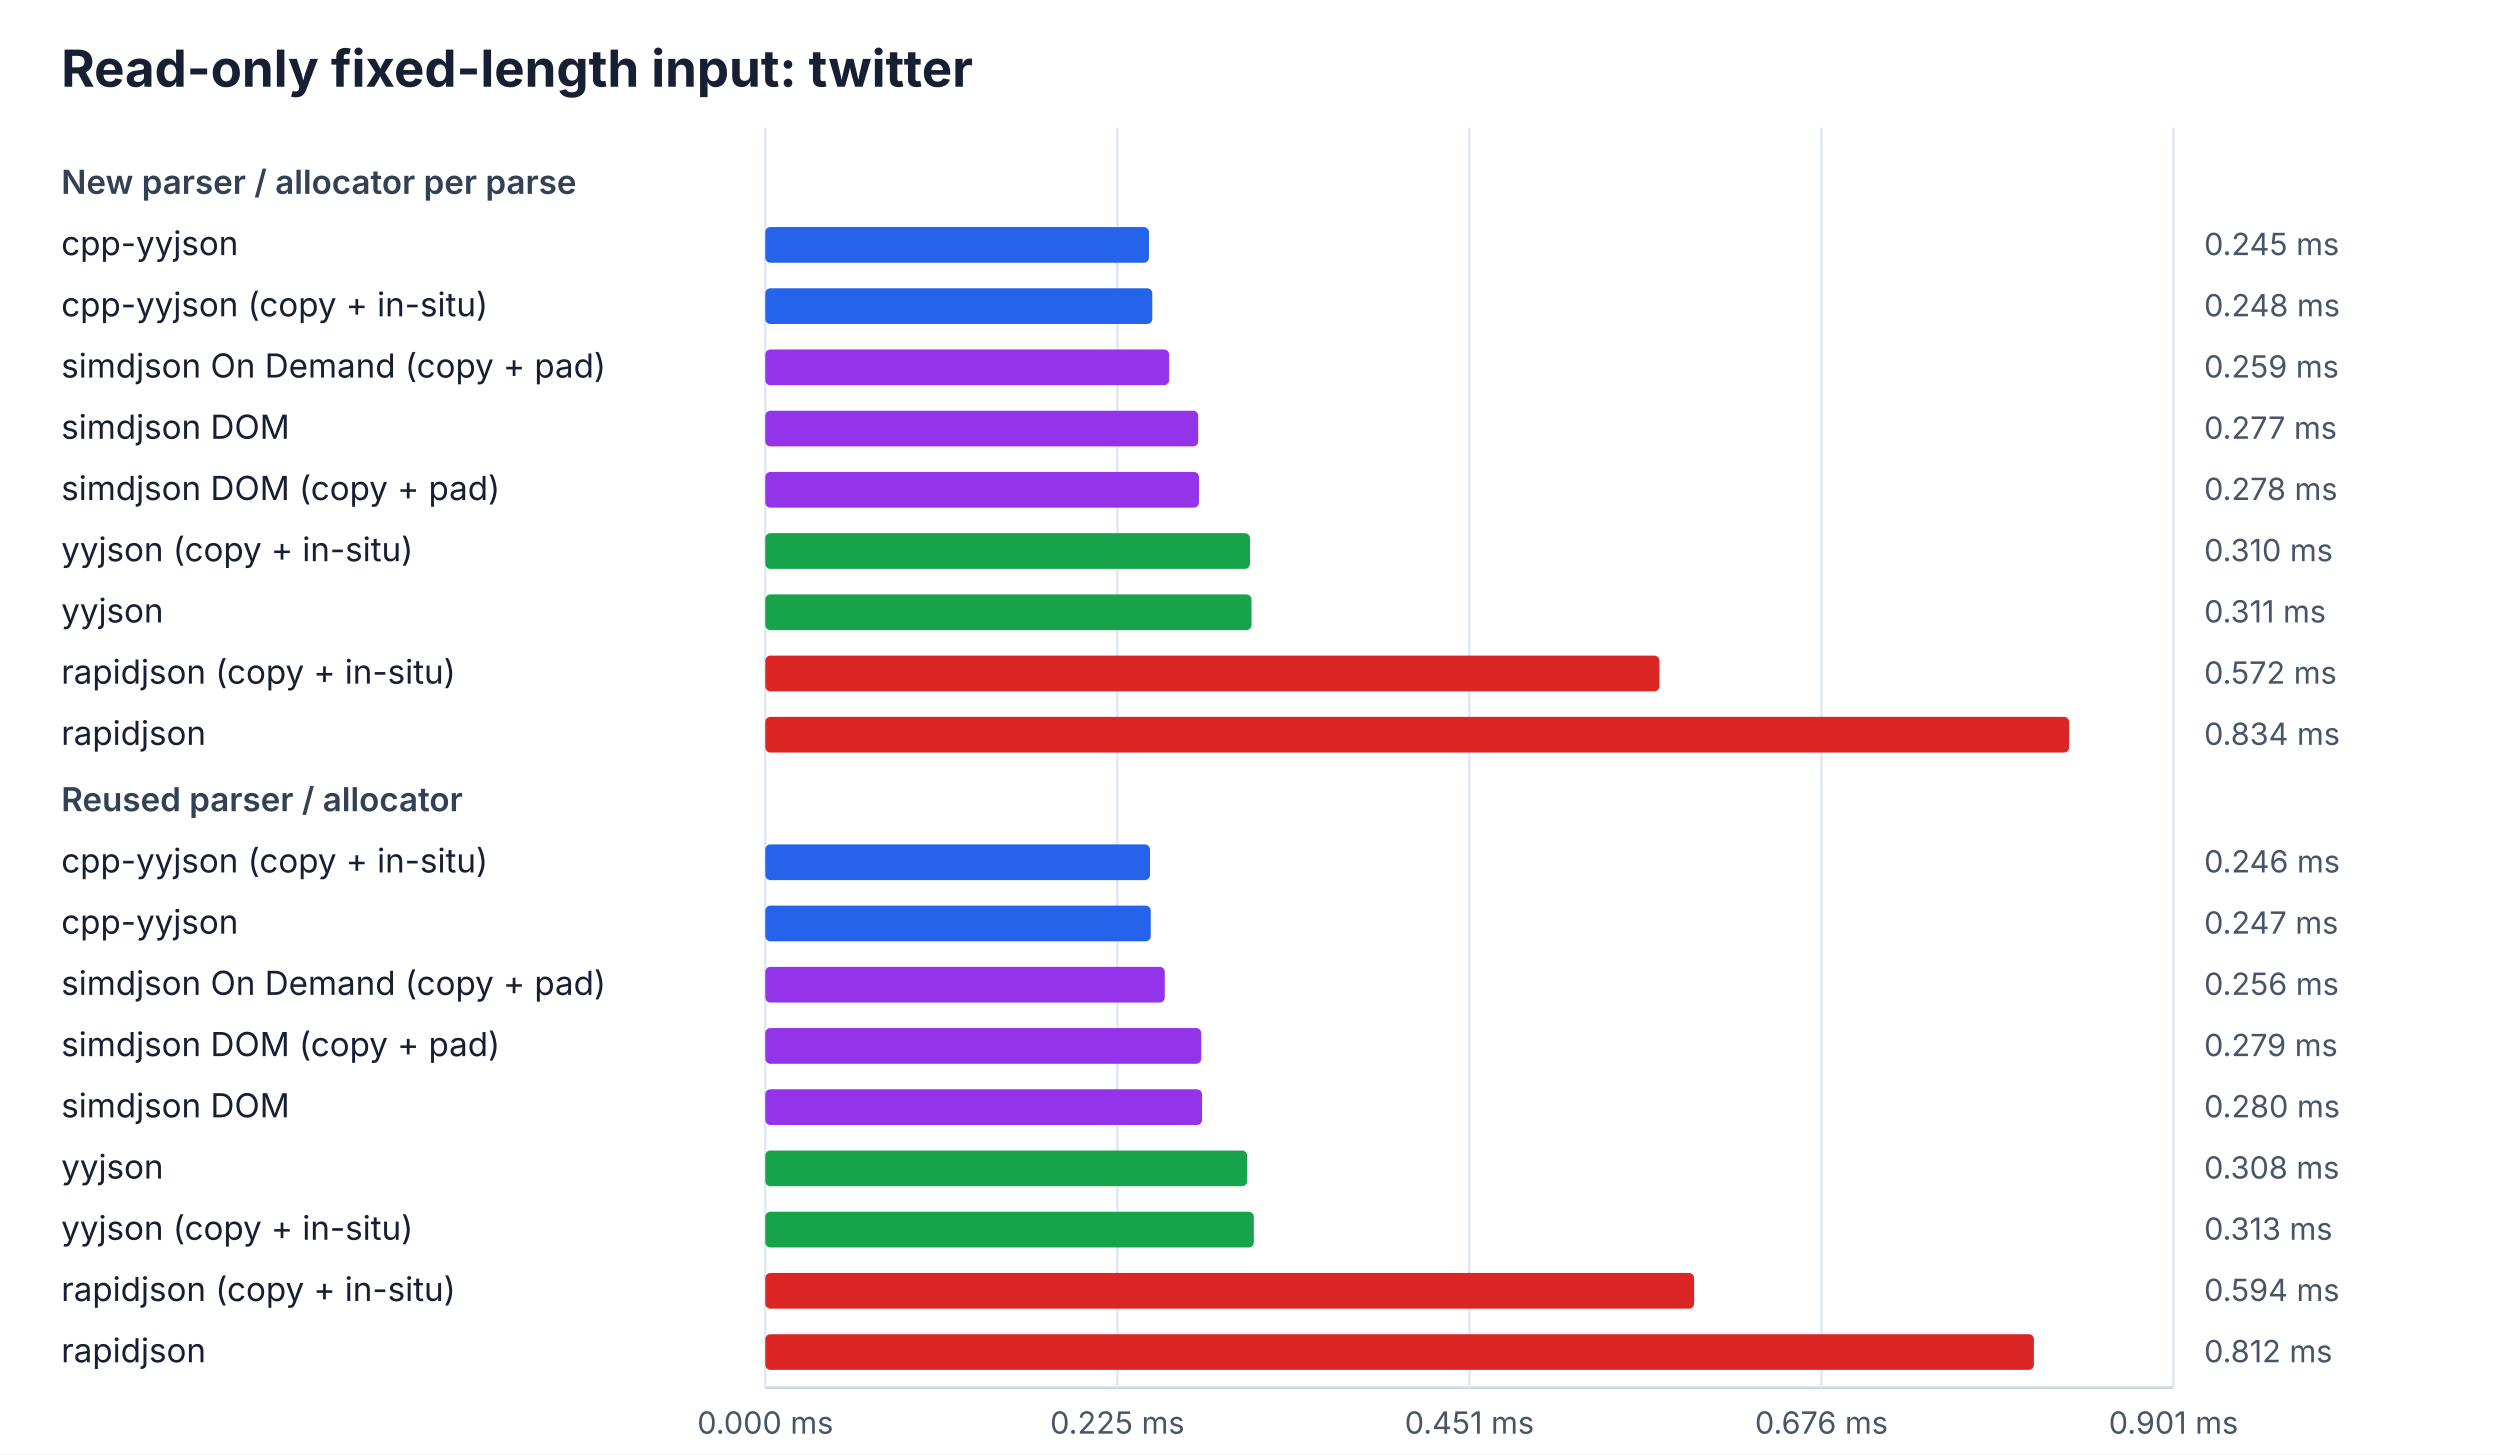
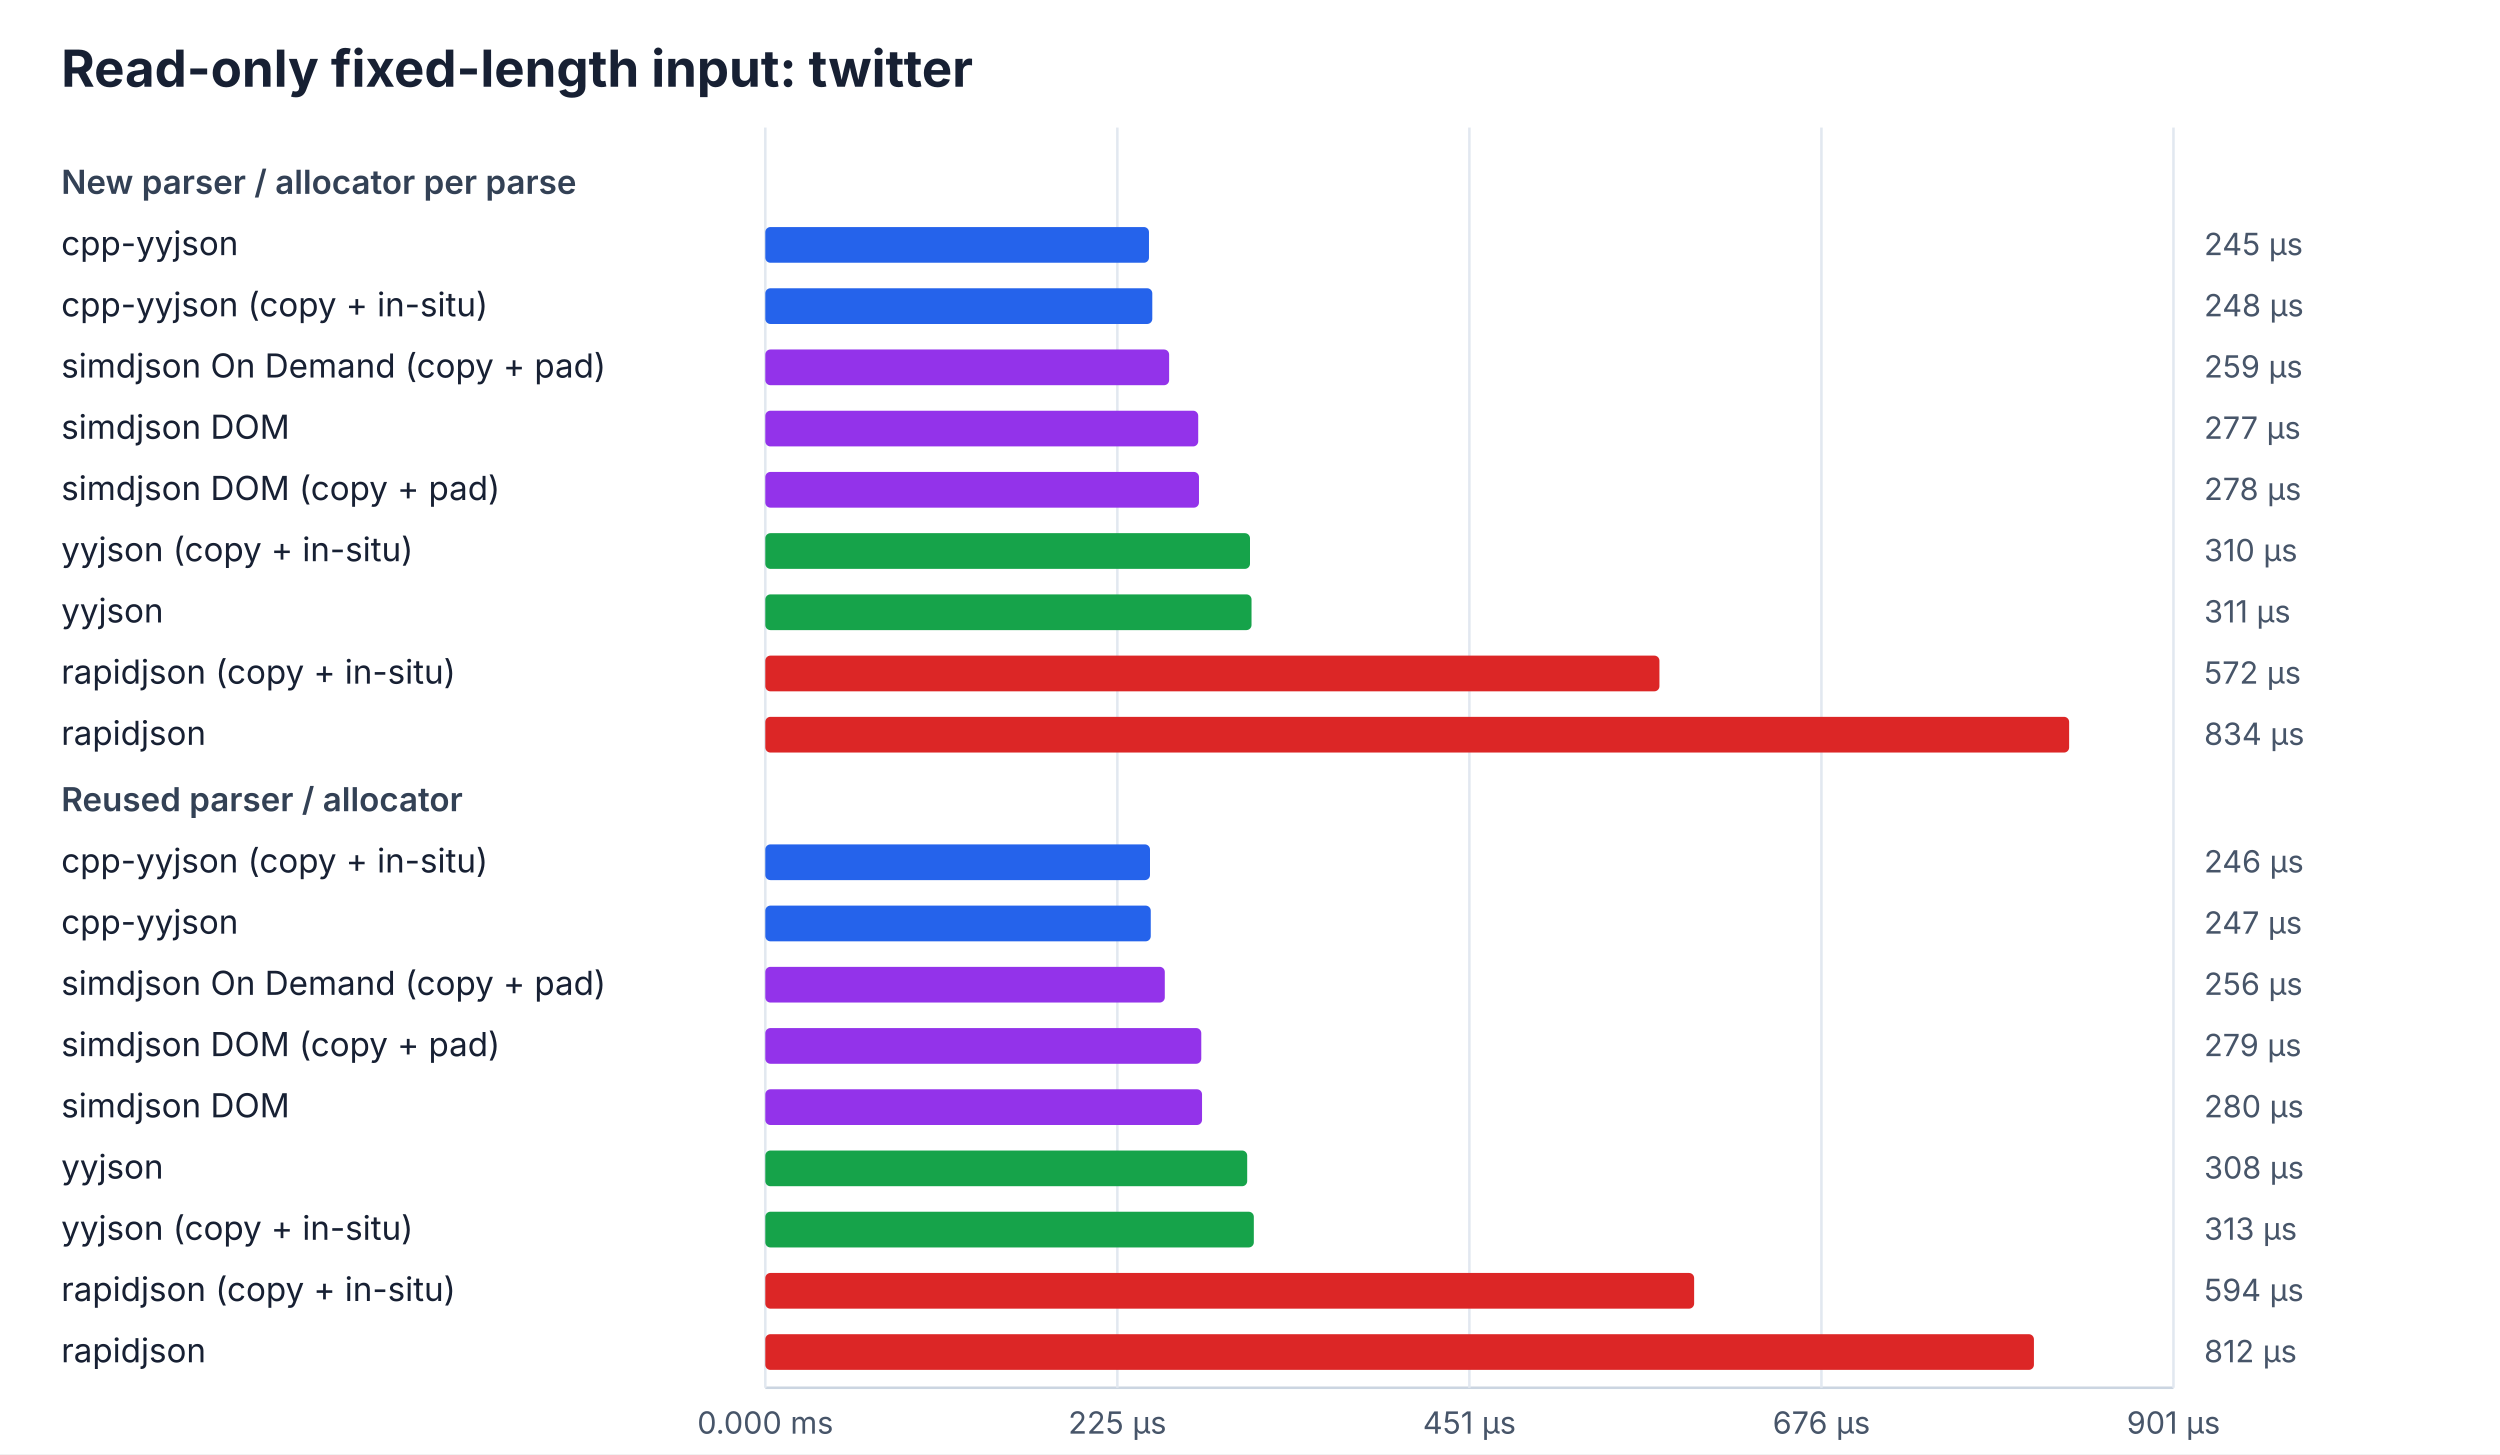
<svg xmlns="http://www.w3.org/2000/svg" width="980" height="570" viewBox="0 0 980 570">
  <rect width="100%" height="100%" fill="#ffffff" />
  <style>text{font-family:ui-sans-serif,system-ui,-apple-system,BlinkMacSystemFont,"Segoe UI",sans-serif;fill:#172033}.title{font-size:20px;font-weight:700}.heading{font-size:13px;font-weight:600;fill:#334155}.label{font-size:13px}.value{font-size:12px;fill:#475569}.axis{stroke:#cbd5e1;stroke-width:1}.grid{stroke:#e2e8f0;stroke-width:1}</style>
  <text x="24" y="34" class="title">Read-only fixed-length input: twitter</text>
  <line x1="300" y1="544" x2="852" y2="544" class="axis" />
  <line x1="300.0" y1="50" x2="300.0" y2="544" class="grid" />
  <text x="300.0" y="562" class="value" text-anchor="middle">0.000 ms</text>
  <line x1="438.0" y1="50" x2="438.0" y2="544" class="grid" />
-   <text x="438.0" y="562" class="value" text-anchor="middle">0.225 ms</text>
+   <text x="438.0" y="562" class="value" text-anchor="middle">225 µs</text>
  <line x1="576.0" y1="50" x2="576.0" y2="544" class="grid" />
-   <text x="576.0" y="562" class="value" text-anchor="middle">0.451 ms</text>
+   <text x="576.0" y="562" class="value" text-anchor="middle">451 µs</text>
  <line x1="714.0" y1="50" x2="714.0" y2="544" class="grid" />
-   <text x="714.0" y="562" class="value" text-anchor="middle">0.676 ms</text>
+   <text x="714.0" y="562" class="value" text-anchor="middle">676 µs</text>
  <line x1="852.0" y1="50" x2="852.0" y2="544" class="grid" />
-   <text x="852.0" y="562" class="value" text-anchor="middle">0.901 ms</text>
+   <text x="852.0" y="562" class="value" text-anchor="middle">901 µs</text>
  <text x="24" y="76" class="heading">New parser / allocator per parse</text>
  <text x="24" y="100" class="label">cpp-yyjson</text>
  <rect x="300" y="89" width="150.4" height="14" rx="2" fill="#2563eb" />
-   <text x="864" y="100" class="value">0.245 ms</text>
+   <text x="864" y="100" class="value">245 µs</text>
  <text x="24" y="124" class="label">cpp-yyjson (copy + in-situ)</text>
  <rect x="300" y="113" width="151.7" height="14" rx="2" fill="#2563eb" />
-   <text x="864" y="124" class="value">0.248 ms</text>
+   <text x="864" y="124" class="value">248 µs</text>
  <text x="24" y="148" class="label">simdjson On Demand (copy + pad)</text>
  <rect x="300" y="137" width="158.3" height="14" rx="2" fill="#9333ea" />
-   <text x="864" y="148" class="value">0.259 ms</text>
+   <text x="864" y="148" class="value">259 µs</text>
  <text x="24" y="172" class="label">simdjson DOM</text>
  <rect x="300" y="161" width="169.7" height="14" rx="2" fill="#9333ea" />
-   <text x="864" y="172" class="value">0.277 ms</text>
+   <text x="864" y="172" class="value">277 µs</text>
  <text x="24" y="196" class="label">simdjson DOM (copy + pad)</text>
  <rect x="300" y="185" width="170.0" height="14" rx="2" fill="#9333ea" />
-   <text x="864" y="196" class="value">0.278 ms</text>
+   <text x="864" y="196" class="value">278 µs</text>
  <text x="24" y="220" class="label">yyjson (copy + in-situ)</text>
  <rect x="300" y="209" width="190.0" height="14" rx="2" fill="#16a34a" />
-   <text x="864" y="220" class="value">0.310 ms</text>
+   <text x="864" y="220" class="value">310 µs</text>
  <text x="24" y="244" class="label">yyjson</text>
  <rect x="300" y="233" width="190.6" height="14" rx="2" fill="#16a34a" />
-   <text x="864" y="244" class="value">0.311 ms</text>
+   <text x="864" y="244" class="value">311 µs</text>
  <text x="24" y="268" class="label">rapidjson (copy + in-situ)</text>
  <rect x="300" y="257" width="350.5" height="14" rx="2" fill="#dc2626" />
-   <text x="864" y="268" class="value">0.572 ms</text>
+   <text x="864" y="268" class="value">572 µs</text>
  <text x="24" y="292" class="label">rapidjson</text>
  <rect x="300" y="281" width="511.1" height="14" rx="2" fill="#dc2626" />
-   <text x="864" y="292" class="value">0.834 ms</text>
+   <text x="864" y="292" class="value">834 µs</text>
  <text x="24" y="318" class="heading">Reused parser / allocator</text>
  <text x="24" y="342" class="label">cpp-yyjson (copy + in-situ)</text>
  <rect x="300" y="331" width="150.8" height="14" rx="2" fill="#2563eb" />
-   <text x="864" y="342" class="value">0.246 ms</text>
+   <text x="864" y="342" class="value">246 µs</text>
  <text x="24" y="366" class="label">cpp-yyjson</text>
  <rect x="300" y="355" width="151.1" height="14" rx="2" fill="#2563eb" />
-   <text x="864" y="366" class="value">0.247 ms</text>
+   <text x="864" y="366" class="value">247 µs</text>
  <text x="24" y="390" class="label">simdjson On Demand (copy + pad)</text>
  <rect x="300" y="379" width="156.6" height="14" rx="2" fill="#9333ea" />
-   <text x="864" y="390" class="value">0.256 ms</text>
+   <text x="864" y="390" class="value">256 µs</text>
  <text x="24" y="414" class="label">simdjson DOM (copy + pad)</text>
  <rect x="300" y="403" width="170.9" height="14" rx="2" fill="#9333ea" />
-   <text x="864" y="414" class="value">0.279 ms</text>
+   <text x="864" y="414" class="value">279 µs</text>
  <text x="24" y="438" class="label">simdjson DOM</text>
  <rect x="300" y="427" width="171.2" height="14" rx="2" fill="#9333ea" />
-   <text x="864" y="438" class="value">0.280 ms</text>
+   <text x="864" y="438" class="value">280 µs</text>
  <text x="24" y="462" class="label">yyjson</text>
  <rect x="300" y="451" width="188.9" height="14" rx="2" fill="#16a34a" />
-   <text x="864" y="462" class="value">0.308 ms</text>
+   <text x="864" y="462" class="value">308 µs</text>
  <text x="24" y="486" class="label">yyjson (copy + in-situ)</text>
  <rect x="300" y="475" width="191.5" height="14" rx="2" fill="#16a34a" />
-   <text x="864" y="486" class="value">0.313 ms</text>
+   <text x="864" y="486" class="value">313 µs</text>
  <text x="24" y="510" class="label">rapidjson (copy + in-situ)</text>
  <rect x="300" y="499" width="364.1" height="14" rx="2" fill="#dc2626" />
-   <text x="864" y="510" class="value">0.594 ms</text>
+   <text x="864" y="510" class="value">594 µs</text>
  <text x="24" y="534" class="label">rapidjson</text>
  <rect x="300" y="523" width="497.3" height="14" rx="2" fill="#dc2626" />
-   <text x="864" y="534" class="value">0.812 ms</text>
+   <text x="864" y="534" class="value">812 µs</text>
</svg>
